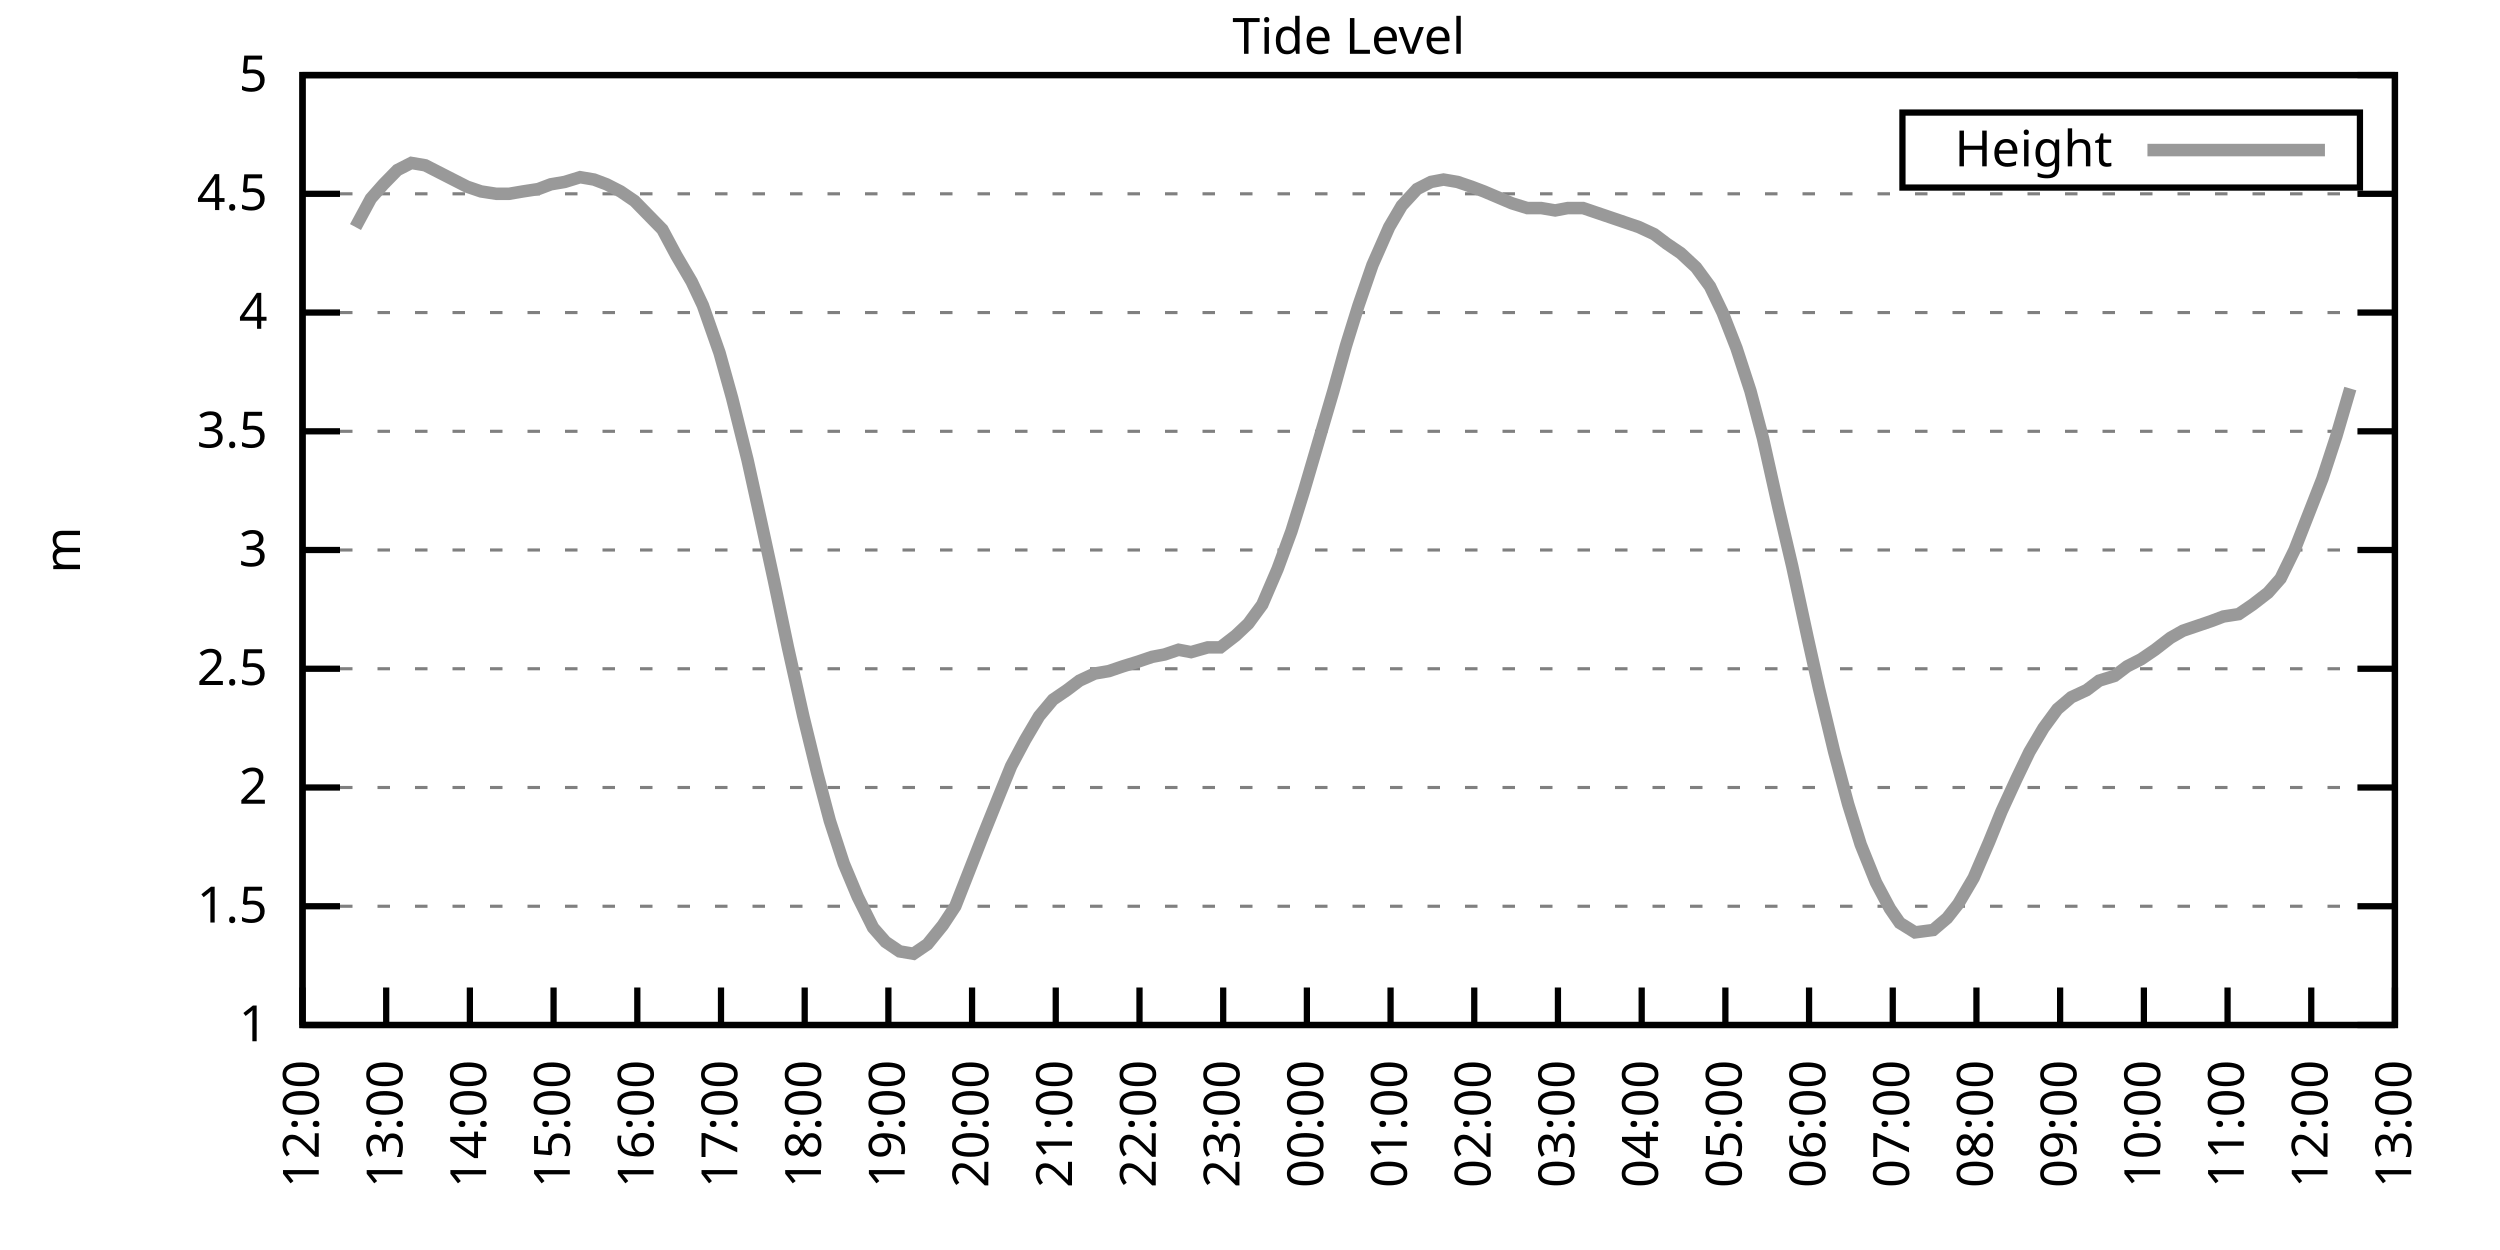
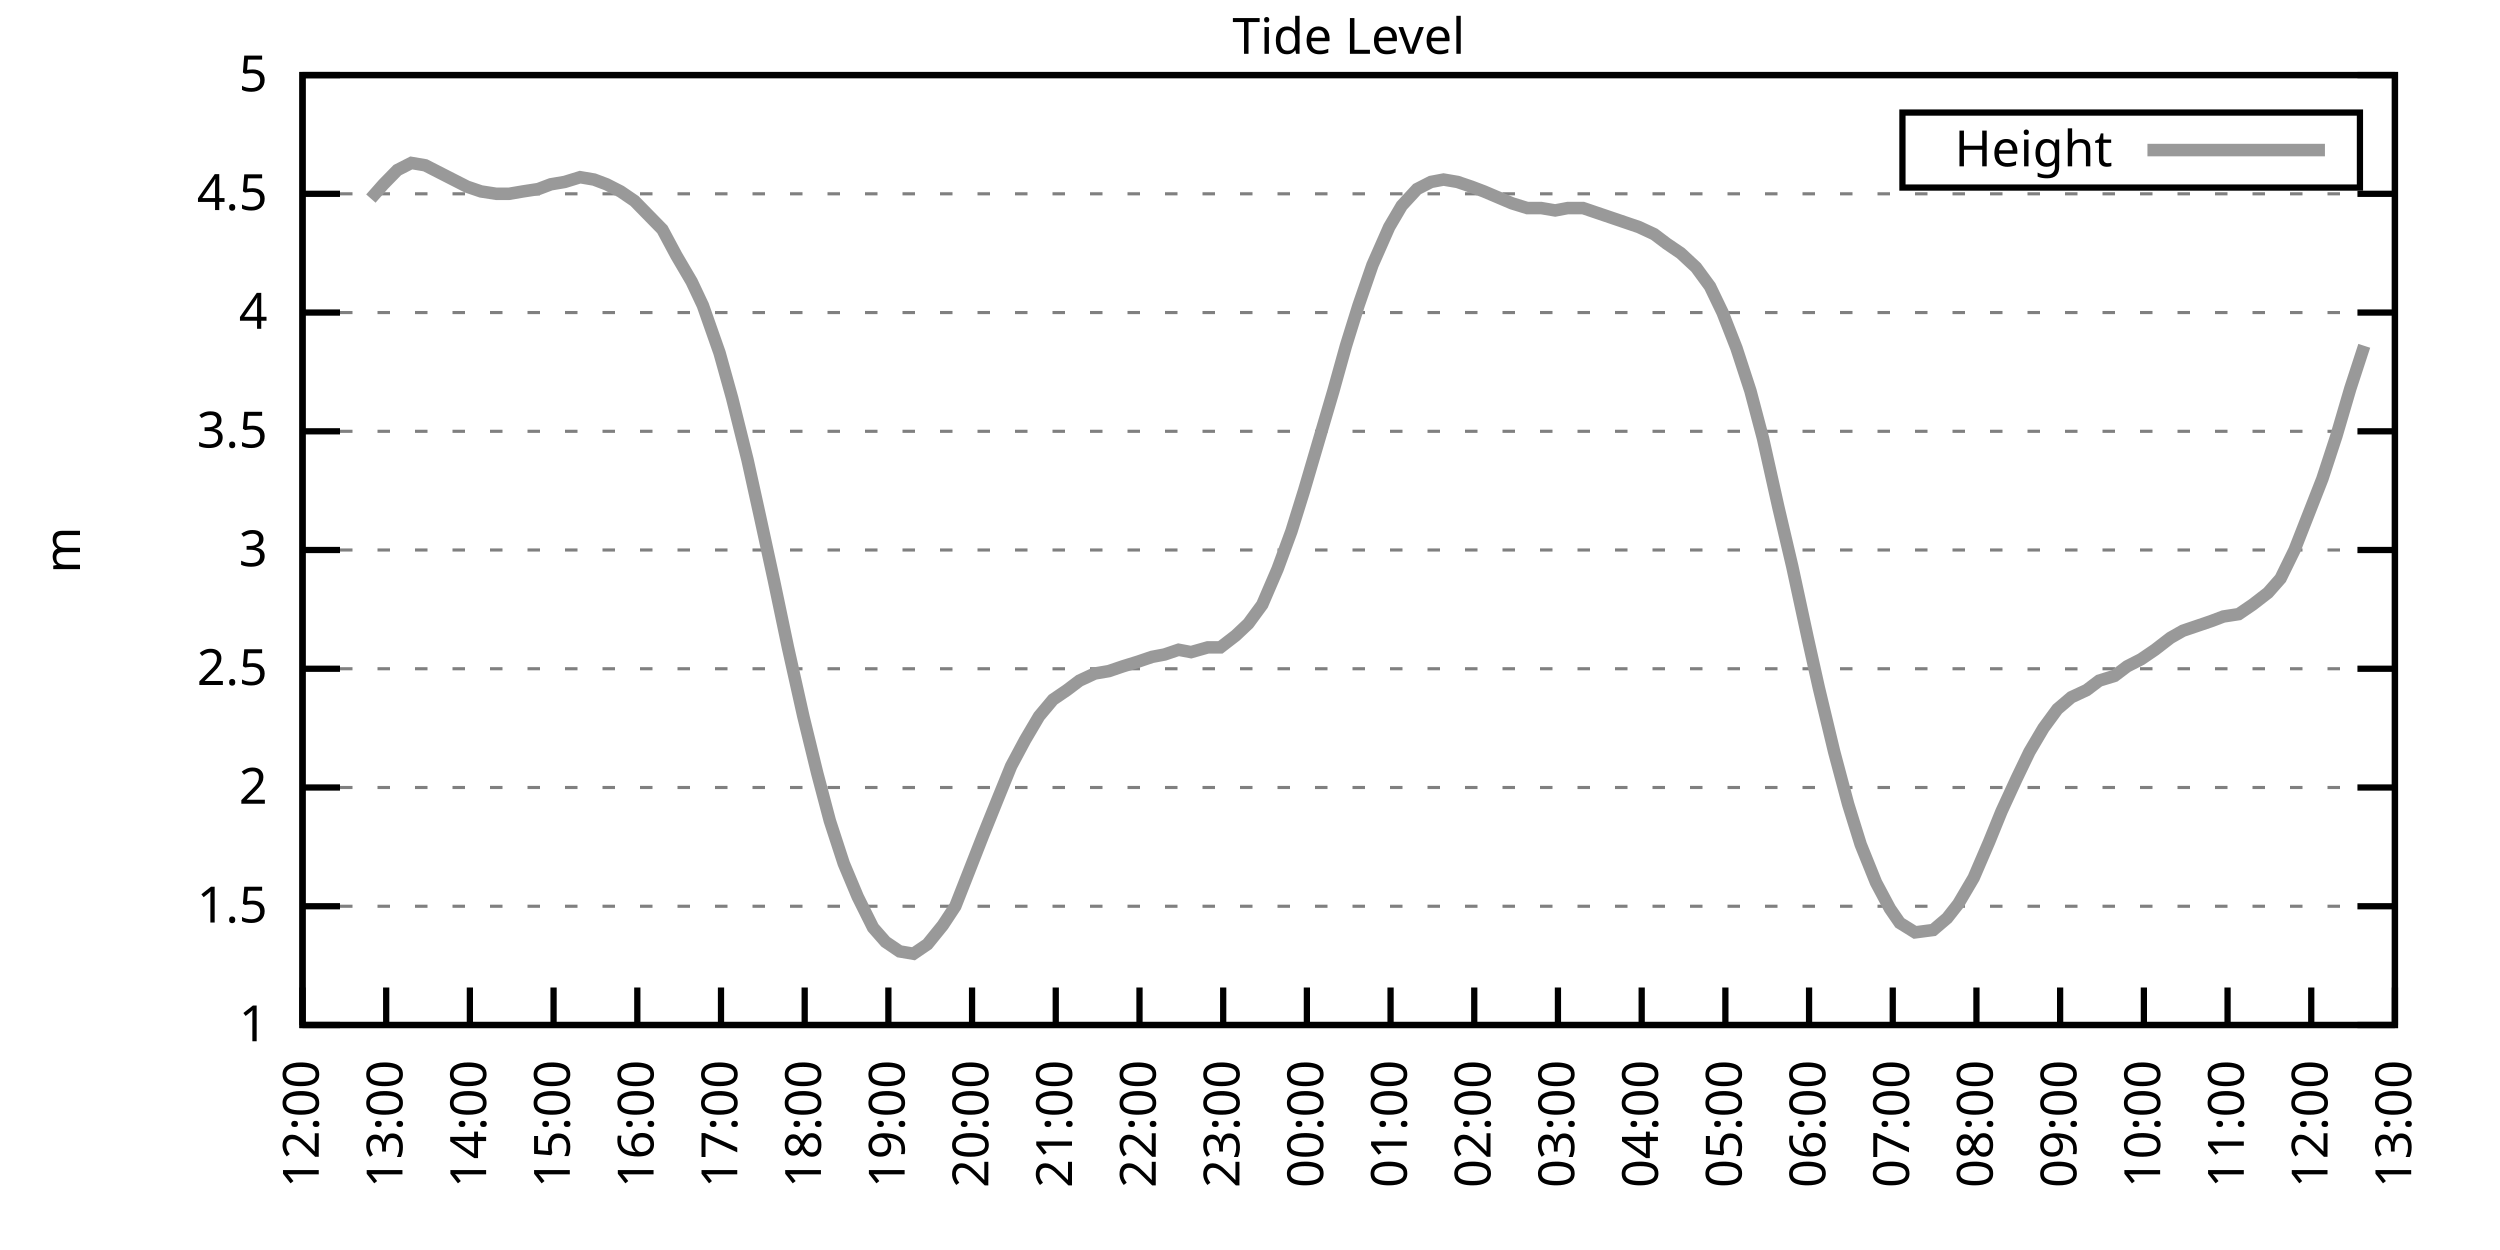
<svg xmlns="http://www.w3.org/2000/svg" xmlns:xlink="http://www.w3.org/1999/xlink" width="400" height="200" viewBox="0 0 400 200">
  <g id="gnuplot_canvas">
    <rect x="0" y="0" width="400" height="200" fill="none" />
    <defs>
      <circle id="gpDot" r="0.5" stroke-width="0.5" stroke="currentColor" />
      <path id="gpPt0" stroke-width="0.333" stroke="currentColor" d="M-1,0 h2 M0,-1 v2" />
      <path id="gpPt1" stroke-width="0.333" stroke="currentColor" d="M-1,-1 L1,1 M1,-1 L-1,1" />
      <path id="gpPt2" stroke-width="0.333" stroke="currentColor" d="M-1,0 L1,0 M0,-1 L0,1 M-1,-1 L1,1 M-1,1 L1,-1" />
      <rect id="gpPt3" stroke-width="0.333" stroke="currentColor" x="-1" y="-1" width="2" height="2" />
      <rect id="gpPt4" stroke-width="0.333" stroke="currentColor" fill="currentColor" x="-1" y="-1" width="2" height="2" />
      <circle id="gpPt5" stroke-width="0.333" stroke="currentColor" cx="0" cy="0" r="1" />
      <use xlink:href="#gpPt5" id="gpPt6" fill="currentColor" stroke="none" />
      <path id="gpPt7" stroke-width="0.333" stroke="currentColor" d="M0,-1.33 L-1.33,0.67 L1.33,0.67 z" />
      <use xlink:href="#gpPt7" id="gpPt8" fill="currentColor" stroke="none" />
      <use xlink:href="#gpPt7" id="gpPt9" stroke="currentColor" transform="rotate(180)" />
      <use xlink:href="#gpPt9" id="gpPt10" fill="currentColor" stroke="none" />
      <use xlink:href="#gpPt3" id="gpPt11" stroke="currentColor" transform="rotate(45)" />
      <use xlink:href="#gpPt11" id="gpPt12" fill="currentColor" stroke="none" />
      <path id="gpPt13" stroke-width="0.333" stroke="currentColor" d="M0,1.330 L1.265,0.411 L0.782,-1.067 L-0.782,-1.076 L-1.265,0.411 z" />
      <use xlink:href="#gpPt13" id="gpPt14" fill="currentColor" stroke="none" />
      <filter id="textbox" filterUnits="objectBoundingBox" x="0" y="0" height="1" width="1">
        <feFlood flood-color="white" flood-opacity="1" result="bgnd" />
        <feComposite in="SourceGraphic" in2="bgnd" operator="atop" />
      </filter>
      <filter id="greybox" filterUnits="objectBoundingBox" x="0" y="0" height="1" width="1">
        <feFlood flood-color="lightgrey" flood-opacity="1" result="grey" />
        <feComposite in="SourceGraphic" in2="grey" operator="atop" />
      </filter>
    </defs>
    <g fill="none" color="white" stroke="currentColor" stroke-width="1.00" stroke-linecap="butt" stroke-linejoin="miter">
</g>
    <g fill="none" color="black" stroke="currentColor" stroke-width="1.00" stroke-linecap="butt" stroke-linejoin="miter">
      <g stroke="none" shape-rendering="crispEdges">
        <polygon fill="rgb(255, 255, 255)" points="48.40,164.00 383.18,164.00 383.18,12.02 48.40,12.02 " />
      </g>
    </g>
    <g fill="none" color="black" stroke="currentColor" stroke-width="1.00" stroke-linecap="butt" stroke-linejoin="miter">
</g>
    <g fill="none" color="black" stroke="black" stroke-width="0.50" stroke-linecap="butt" stroke-linejoin="miter">
</g>
    <g fill="none" color="gray" stroke="currentColor" stroke-width="0.50" stroke-linecap="butt" stroke-linejoin="miter">
      <path stroke="gray" stroke-dasharray="2,4" class="gridline" d="M48.40,164.00 L383.19,164.00  " />
    </g>
    <g fill="none" color="gray" stroke="gray" stroke-width="1.00" stroke-linecap="butt" stroke-linejoin="miter">
</g>
    <g fill="none" color="black" stroke="currentColor" stroke-width="1.00" stroke-linecap="butt" stroke-linejoin="miter">
      <path stroke="black" d="M48.40,164.00 L54.40,164.00 M383.19,164.00 L377.19,164.00  " />
      <g transform="translate(42.80,166.60)" stroke="none" fill="black" font-family="Sans" font-size="8.00" text-anchor="end">
        <text>
          <tspan font-family="Sans"> 1</tspan>
        </text>
      </g>
    </g>
    <g fill="none" color="black" stroke="currentColor" stroke-width="1.00" stroke-linecap="butt" stroke-linejoin="miter">
</g>
    <g fill="none" color="black" stroke="black" stroke-width="0.50" stroke-linecap="butt" stroke-linejoin="miter">
</g>
    <g fill="none" color="gray" stroke="currentColor" stroke-width="0.50" stroke-linecap="butt" stroke-linejoin="miter">
      <path stroke="gray" stroke-dasharray="2,4" class="gridline" d="M48.40,145.00 L383.19,145.00  " />
    </g>
    <g fill="none" color="gray" stroke="gray" stroke-width="1.00" stroke-linecap="butt" stroke-linejoin="miter">
</g>
    <g fill="none" color="black" stroke="currentColor" stroke-width="1.00" stroke-linecap="butt" stroke-linejoin="miter">
      <path stroke="black" d="M48.40,145.00 L54.40,145.00 M383.19,145.00 L377.19,145.00  " />
      <g transform="translate(42.80,147.60)" stroke="none" fill="black" font-family="Sans" font-size="8.00" text-anchor="end">
        <text>
          <tspan font-family="Sans"> 1.5</tspan>
        </text>
      </g>
    </g>
    <g fill="none" color="black" stroke="currentColor" stroke-width="1.00" stroke-linecap="butt" stroke-linejoin="miter">
</g>
    <g fill="none" color="black" stroke="black" stroke-width="0.50" stroke-linecap="butt" stroke-linejoin="miter">
</g>
    <g fill="none" color="gray" stroke="currentColor" stroke-width="0.50" stroke-linecap="butt" stroke-linejoin="miter">
      <path stroke="gray" stroke-dasharray="2,4" class="gridline" d="M48.40,126.00 L383.19,126.00  " />
    </g>
    <g fill="none" color="gray" stroke="gray" stroke-width="1.00" stroke-linecap="butt" stroke-linejoin="miter">
</g>
    <g fill="none" color="black" stroke="currentColor" stroke-width="1.00" stroke-linecap="butt" stroke-linejoin="miter">
      <path stroke="black" d="M48.40,126.00 L54.40,126.00 M383.19,126.00 L377.19,126.00  " />
      <g transform="translate(42.80,128.60)" stroke="none" fill="black" font-family="Sans" font-size="8.00" text-anchor="end">
        <text>
          <tspan font-family="Sans"> 2</tspan>
        </text>
      </g>
    </g>
    <g fill="none" color="black" stroke="currentColor" stroke-width="1.00" stroke-linecap="butt" stroke-linejoin="miter">
</g>
    <g fill="none" color="black" stroke="black" stroke-width="0.50" stroke-linecap="butt" stroke-linejoin="miter">
</g>
    <g fill="none" color="gray" stroke="currentColor" stroke-width="0.50" stroke-linecap="butt" stroke-linejoin="miter">
      <path stroke="gray" stroke-dasharray="2,4" class="gridline" d="M48.40,107.00 L383.19,107.00  " />
    </g>
    <g fill="none" color="gray" stroke="gray" stroke-width="1.00" stroke-linecap="butt" stroke-linejoin="miter">
</g>
    <g fill="none" color="black" stroke="currentColor" stroke-width="1.00" stroke-linecap="butt" stroke-linejoin="miter">
      <path stroke="black" d="M48.40,107.00 L54.40,107.00 M383.19,107.00 L377.19,107.00  " />
      <g transform="translate(42.80,109.60)" stroke="none" fill="black" font-family="Sans" font-size="8.00" text-anchor="end">
        <text>
          <tspan font-family="Sans"> 2.5</tspan>
        </text>
      </g>
    </g>
    <g fill="none" color="black" stroke="currentColor" stroke-width="1.00" stroke-linecap="butt" stroke-linejoin="miter">
</g>
    <g fill="none" color="black" stroke="black" stroke-width="0.50" stroke-linecap="butt" stroke-linejoin="miter">
</g>
    <g fill="none" color="gray" stroke="currentColor" stroke-width="0.50" stroke-linecap="butt" stroke-linejoin="miter">
      <path stroke="gray" stroke-dasharray="2,4" class="gridline" d="M48.40,88.00 L383.19,88.00  " />
    </g>
    <g fill="none" color="gray" stroke="gray" stroke-width="1.00" stroke-linecap="butt" stroke-linejoin="miter">
</g>
    <g fill="none" color="black" stroke="currentColor" stroke-width="1.00" stroke-linecap="butt" stroke-linejoin="miter">
      <path stroke="black" d="M48.40,88.00 L54.40,88.00 M383.19,88.00 L377.19,88.00  " />
      <g transform="translate(42.80,90.60)" stroke="none" fill="black" font-family="Sans" font-size="8.00" text-anchor="end">
        <text>
          <tspan font-family="Sans"> 3</tspan>
        </text>
      </g>
    </g>
    <g fill="none" color="black" stroke="currentColor" stroke-width="1.00" stroke-linecap="butt" stroke-linejoin="miter">
</g>
    <g fill="none" color="black" stroke="black" stroke-width="0.50" stroke-linecap="butt" stroke-linejoin="miter">
</g>
    <g fill="none" color="gray" stroke="currentColor" stroke-width="0.50" stroke-linecap="butt" stroke-linejoin="miter">
      <path stroke="gray" stroke-dasharray="2,4" class="gridline" d="M48.40,69.01 L383.19,69.01  " />
    </g>
    <g fill="none" color="gray" stroke="gray" stroke-width="1.00" stroke-linecap="butt" stroke-linejoin="miter">
</g>
    <g fill="none" color="black" stroke="currentColor" stroke-width="1.00" stroke-linecap="butt" stroke-linejoin="miter">
      <path stroke="black" d="M48.40,69.01 L54.40,69.01 M383.19,69.01 L377.19,69.01  " />
      <g transform="translate(42.80,71.61)" stroke="none" fill="black" font-family="Sans" font-size="8.00" text-anchor="end">
        <text>
          <tspan font-family="Sans"> 3.5</tspan>
        </text>
      </g>
    </g>
    <g fill="none" color="black" stroke="currentColor" stroke-width="1.00" stroke-linecap="butt" stroke-linejoin="miter">
</g>
    <g fill="none" color="black" stroke="black" stroke-width="0.50" stroke-linecap="butt" stroke-linejoin="miter">
</g>
    <g fill="none" color="gray" stroke="currentColor" stroke-width="0.50" stroke-linecap="butt" stroke-linejoin="miter">
      <path stroke="gray" stroke-dasharray="2,4" class="gridline" d="M48.40,50.01 L383.19,50.01  " />
    </g>
    <g fill="none" color="gray" stroke="gray" stroke-width="1.00" stroke-linecap="butt" stroke-linejoin="miter">
</g>
    <g fill="none" color="black" stroke="currentColor" stroke-width="1.00" stroke-linecap="butt" stroke-linejoin="miter">
      <path stroke="black" d="M48.40,50.01 L54.40,50.01 M383.19,50.01 L377.19,50.01  " />
      <g transform="translate(42.80,52.61)" stroke="none" fill="black" font-family="Sans" font-size="8.00" text-anchor="end">
        <text>
          <tspan font-family="Sans"> 4</tspan>
        </text>
      </g>
    </g>
    <g fill="none" color="black" stroke="currentColor" stroke-width="1.00" stroke-linecap="butt" stroke-linejoin="miter">
</g>
    <g fill="none" color="black" stroke="black" stroke-width="0.50" stroke-linecap="butt" stroke-linejoin="miter">
</g>
    <g fill="none" color="gray" stroke="currentColor" stroke-width="0.50" stroke-linecap="butt" stroke-linejoin="miter">
      <path stroke="gray" stroke-dasharray="2,4" class="gridline" d="M48.40,31.01 L383.19,31.01  " />
    </g>
    <g fill="none" color="gray" stroke="gray" stroke-width="1.00" stroke-linecap="butt" stroke-linejoin="miter">
</g>
    <g fill="none" color="black" stroke="currentColor" stroke-width="1.00" stroke-linecap="butt" stroke-linejoin="miter">
      <path stroke="black" d="M48.40,31.01 L54.40,31.01 M383.19,31.01 L377.19,31.01  " />
      <g transform="translate(42.80,33.61)" stroke="none" fill="black" font-family="Sans" font-size="8.00" text-anchor="end">
        <text>
          <tspan font-family="Sans"> 4.5</tspan>
        </text>
      </g>
    </g>
    <g fill="none" color="black" stroke="currentColor" stroke-width="1.00" stroke-linecap="butt" stroke-linejoin="miter">
</g>
    <g fill="none" color="black" stroke="black" stroke-width="0.50" stroke-linecap="butt" stroke-linejoin="miter">
</g>
    <g fill="none" color="gray" stroke="currentColor" stroke-width="0.50" stroke-linecap="butt" stroke-linejoin="miter">
      <path stroke="gray" stroke-dasharray="2,4" class="gridline" d="M48.40,12.01 L383.19,12.01  " />
    </g>
    <g fill="none" color="gray" stroke="gray" stroke-width="1.00" stroke-linecap="butt" stroke-linejoin="miter">
</g>
    <g fill="none" color="black" stroke="currentColor" stroke-width="1.00" stroke-linecap="butt" stroke-linejoin="miter">
      <path stroke="black" d="M48.40,12.01 L54.40,12.01 M383.19,12.01 L377.19,12.01  " />
      <g transform="translate(42.80,14.61)" stroke="none" fill="black" font-family="Sans" font-size="8.00" text-anchor="end">
        <text>
          <tspan font-family="Sans"> 5</tspan>
        </text>
      </g>
    </g>
    <g fill="none" color="black" stroke="currentColor" stroke-width="1.00" stroke-linecap="butt" stroke-linejoin="miter">
      <path stroke="black" d="M48.40,164.00 L48.40,158.00  " />
      <g transform="translate(51.00,169.60) rotate(270.00)" stroke="none" fill="black" font-family="Sans" font-size="8.00" text-anchor="end">
        <text>
          <tspan font-family="Sans">12:00</tspan>
        </text>
      </g>
    </g>
    <g fill="none" color="black" stroke="currentColor" stroke-width="1.00" stroke-linecap="butt" stroke-linejoin="miter">
      <path stroke="black" d="M61.79,164.00 L61.79,158.00  " />
      <g transform="translate(64.39,169.60) rotate(270.00)" stroke="none" fill="black" font-family="Sans" font-size="8.00" text-anchor="end">
        <text>
          <tspan font-family="Sans">13:00</tspan>
        </text>
      </g>
    </g>
    <g fill="none" color="black" stroke="currentColor" stroke-width="1.00" stroke-linecap="butt" stroke-linejoin="miter">
      <path stroke="black" d="M75.18,164.00 L75.18,158.00  " />
      <g transform="translate(77.78,169.60) rotate(270.00)" stroke="none" fill="black" font-family="Sans" font-size="8.00" text-anchor="end">
        <text>
          <tspan font-family="Sans">14:00</tspan>
        </text>
      </g>
    </g>
    <g fill="none" color="black" stroke="currentColor" stroke-width="1.00" stroke-linecap="butt" stroke-linejoin="miter">
      <path stroke="black" d="M88.57,164.00 L88.57,158.00  " />
      <g transform="translate(91.17,169.60) rotate(270.00)" stroke="none" fill="black" font-family="Sans" font-size="8.00" text-anchor="end">
        <text>
          <tspan font-family="Sans">15:00</tspan>
        </text>
      </g>
    </g>
    <g fill="none" color="black" stroke="currentColor" stroke-width="1.00" stroke-linecap="butt" stroke-linejoin="miter">
      <path stroke="black" d="M101.97,164.00 L101.97,158.00  " />
      <g transform="translate(104.57,169.60) rotate(270.00)" stroke="none" fill="black" font-family="Sans" font-size="8.00" text-anchor="end">
        <text>
          <tspan font-family="Sans">16:00</tspan>
        </text>
      </g>
    </g>
    <g fill="none" color="black" stroke="currentColor" stroke-width="1.00" stroke-linecap="butt" stroke-linejoin="miter">
      <path stroke="black" d="M115.36,164.00 L115.36,158.00  " />
      <g transform="translate(117.96,169.60) rotate(270.00)" stroke="none" fill="black" font-family="Sans" font-size="8.00" text-anchor="end">
        <text>
          <tspan font-family="Sans">17:00</tspan>
        </text>
      </g>
    </g>
    <g fill="none" color="black" stroke="currentColor" stroke-width="1.00" stroke-linecap="butt" stroke-linejoin="miter">
      <path stroke="black" d="M128.75,164.00 L128.75,158.00  " />
      <g transform="translate(131.35,169.60) rotate(270.00)" stroke="none" fill="black" font-family="Sans" font-size="8.00" text-anchor="end">
        <text>
          <tspan font-family="Sans">18:00</tspan>
        </text>
      </g>
    </g>
    <g fill="none" color="black" stroke="currentColor" stroke-width="1.00" stroke-linecap="butt" stroke-linejoin="miter">
      <path stroke="black" d="M142.14,164.00 L142.14,158.00  " />
      <g transform="translate(144.74,169.60) rotate(270.00)" stroke="none" fill="black" font-family="Sans" font-size="8.00" text-anchor="end">
        <text>
          <tspan font-family="Sans">19:00</tspan>
        </text>
      </g>
    </g>
    <g fill="none" color="black" stroke="currentColor" stroke-width="1.00" stroke-linecap="butt" stroke-linejoin="miter">
      <path stroke="black" d="M155.53,164.00 L155.53,158.00  " />
      <g transform="translate(158.13,169.60) rotate(270.00)" stroke="none" fill="black" font-family="Sans" font-size="8.00" text-anchor="end">
        <text>
          <tspan font-family="Sans">20:00</tspan>
        </text>
      </g>
    </g>
    <g fill="none" color="black" stroke="currentColor" stroke-width="1.00" stroke-linecap="butt" stroke-linejoin="miter">
      <path stroke="black" d="M168.92,164.00 L168.92,158.00  " />
      <g transform="translate(171.52,169.60) rotate(270.00)" stroke="none" fill="black" font-family="Sans" font-size="8.00" text-anchor="end">
        <text>
          <tspan font-family="Sans">21:00</tspan>
        </text>
      </g>
    </g>
    <g fill="none" color="black" stroke="currentColor" stroke-width="1.00" stroke-linecap="butt" stroke-linejoin="miter">
      <path stroke="black" d="M182.32,164.00 L182.32,158.00  " />
      <g transform="translate(184.92,169.60) rotate(270.00)" stroke="none" fill="black" font-family="Sans" font-size="8.00" text-anchor="end">
        <text>
          <tspan font-family="Sans">22:00</tspan>
        </text>
      </g>
    </g>
    <g fill="none" color="black" stroke="currentColor" stroke-width="1.00" stroke-linecap="butt" stroke-linejoin="miter">
      <path stroke="black" d="M195.71,164.00 L195.71,158.00  " />
      <g transform="translate(198.31,169.60) rotate(270.00)" stroke="none" fill="black" font-family="Sans" font-size="8.00" text-anchor="end">
        <text>
          <tspan font-family="Sans">23:00</tspan>
        </text>
      </g>
    </g>
    <g fill="none" color="black" stroke="currentColor" stroke-width="1.00" stroke-linecap="butt" stroke-linejoin="miter">
      <path stroke="black" d="M209.10,164.00 L209.10,158.00  " />
      <g transform="translate(211.70,169.60) rotate(270.00)" stroke="none" fill="black" font-family="Sans" font-size="8.00" text-anchor="end">
        <text>
          <tspan font-family="Sans">00:00</tspan>
        </text>
      </g>
    </g>
    <g fill="none" color="black" stroke="currentColor" stroke-width="1.00" stroke-linecap="butt" stroke-linejoin="miter">
      <path stroke="black" d="M222.49,164.00 L222.49,158.00  " />
      <g transform="translate(225.09,169.60) rotate(270.00)" stroke="none" fill="black" font-family="Sans" font-size="8.00" text-anchor="end">
        <text>
          <tspan font-family="Sans">01:00</tspan>
        </text>
      </g>
    </g>
    <g fill="none" color="black" stroke="currentColor" stroke-width="1.00" stroke-linecap="butt" stroke-linejoin="miter">
      <path stroke="black" d="M235.88,164.00 L235.88,158.00  " />
      <g transform="translate(238.48,169.60) rotate(270.00)" stroke="none" fill="black" font-family="Sans" font-size="8.00" text-anchor="end">
        <text>
          <tspan font-family="Sans">02:00</tspan>
        </text>
      </g>
    </g>
    <g fill="none" color="black" stroke="currentColor" stroke-width="1.00" stroke-linecap="butt" stroke-linejoin="miter">
      <path stroke="black" d="M249.27,164.00 L249.27,158.00  " />
      <g transform="translate(251.87,169.60) rotate(270.00)" stroke="none" fill="black" font-family="Sans" font-size="8.00" text-anchor="end">
        <text>
          <tspan font-family="Sans">03:00</tspan>
        </text>
      </g>
    </g>
    <g fill="none" color="black" stroke="currentColor" stroke-width="1.00" stroke-linecap="butt" stroke-linejoin="miter">
      <path stroke="black" d="M262.67,164.00 L262.67,158.00  " />
      <g transform="translate(265.27,169.60) rotate(270.00)" stroke="none" fill="black" font-family="Sans" font-size="8.00" text-anchor="end">
        <text>
          <tspan font-family="Sans">04:00</tspan>
        </text>
      </g>
    </g>
    <g fill="none" color="black" stroke="currentColor" stroke-width="1.00" stroke-linecap="butt" stroke-linejoin="miter">
      <path stroke="black" d="M276.06,164.00 L276.06,158.00  " />
      <g transform="translate(278.66,169.60) rotate(270.00)" stroke="none" fill="black" font-family="Sans" font-size="8.00" text-anchor="end">
        <text>
          <tspan font-family="Sans">05:00</tspan>
        </text>
      </g>
    </g>
    <g fill="none" color="black" stroke="currentColor" stroke-width="1.00" stroke-linecap="butt" stroke-linejoin="miter">
      <path stroke="black" d="M289.45,164.00 L289.45,158.00  " />
      <g transform="translate(292.05,169.60) rotate(270.00)" stroke="none" fill="black" font-family="Sans" font-size="8.00" text-anchor="end">
        <text>
          <tspan font-family="Sans">06:00</tspan>
        </text>
      </g>
    </g>
    <g fill="none" color="black" stroke="currentColor" stroke-width="1.00" stroke-linecap="butt" stroke-linejoin="miter">
      <path stroke="black" d="M302.84,164.00 L302.84,158.00  " />
      <g transform="translate(305.44,169.60) rotate(270.00)" stroke="none" fill="black" font-family="Sans" font-size="8.00" text-anchor="end">
        <text>
          <tspan font-family="Sans">07:00</tspan>
        </text>
      </g>
    </g>
    <g fill="none" color="black" stroke="currentColor" stroke-width="1.00" stroke-linecap="butt" stroke-linejoin="miter">
      <path stroke="black" d="M316.23,164.00 L316.23,158.00  " />
      <g transform="translate(318.83,169.60) rotate(270.00)" stroke="none" fill="black" font-family="Sans" font-size="8.00" text-anchor="end">
        <text>
          <tspan font-family="Sans">08:00</tspan>
        </text>
      </g>
    </g>
    <g fill="none" color="black" stroke="currentColor" stroke-width="1.00" stroke-linecap="butt" stroke-linejoin="miter">
      <path stroke="black" d="M329.62,164.00 L329.62,158.00  " />
      <g transform="translate(332.22,169.60) rotate(270.00)" stroke="none" fill="black" font-family="Sans" font-size="8.00" text-anchor="end">
        <text>
          <tspan font-family="Sans">09:00</tspan>
        </text>
      </g>
    </g>
    <g fill="none" color="black" stroke="currentColor" stroke-width="1.00" stroke-linecap="butt" stroke-linejoin="miter">
      <path stroke="black" d="M343.02,164.00 L343.02,158.00  " />
      <g transform="translate(345.62,169.60) rotate(270.00)" stroke="none" fill="black" font-family="Sans" font-size="8.00" text-anchor="end">
        <text>
          <tspan font-family="Sans">10:00</tspan>
        </text>
      </g>
    </g>
    <g fill="none" color="black" stroke="currentColor" stroke-width="1.00" stroke-linecap="butt" stroke-linejoin="miter">
      <path stroke="black" d="M356.41,164.00 L356.41,158.00  " />
      <g transform="translate(359.01,169.60) rotate(270.00)" stroke="none" fill="black" font-family="Sans" font-size="8.00" text-anchor="end">
        <text>
          <tspan font-family="Sans">11:00</tspan>
        </text>
      </g>
    </g>
    <g fill="none" color="black" stroke="currentColor" stroke-width="1.00" stroke-linecap="butt" stroke-linejoin="miter">
      <path stroke="black" d="M369.80,164.00 L369.80,158.00  " />
      <g transform="translate(372.40,169.60) rotate(270.00)" stroke="none" fill="black" font-family="Sans" font-size="8.00" text-anchor="end">
        <text>
          <tspan font-family="Sans">12:00</tspan>
        </text>
      </g>
    </g>
    <g fill="none" color="black" stroke="currentColor" stroke-width="1.00" stroke-linecap="butt" stroke-linejoin="miter">
      <path stroke="black" d="M383.19,164.00 L383.19,158.00  " />
      <g transform="translate(385.79,169.60) rotate(270.00)" stroke="none" fill="black" font-family="Sans" font-size="8.00" text-anchor="end">
        <text>
          <tspan font-family="Sans">13:00</tspan>
        </text>
      </g>
    </g>
    <g fill="none" color="black" stroke="currentColor" stroke-width="1.00" stroke-linecap="butt" stroke-linejoin="miter">
</g>
    <g fill="none" color="black" stroke="currentColor" stroke-width="1.00" stroke-linecap="butt" stroke-linejoin="miter">
      <path stroke="black" d="M48.40,12.01 L48.40,164.00 L383.19,164.00 L383.19,12.01 L48.40,12.01 Z  " />
    </g>
    <g fill="none" color="black" stroke="currentColor" stroke-width="1.00" stroke-linecap="butt" stroke-linejoin="miter">
</g>
    <g fill="none" color="black" stroke="currentColor" stroke-width="1.00" stroke-linecap="butt" stroke-linejoin="miter">
      <path stroke="black" d="M304.39,30.01 L304.39,18.01 L377.59,18.01 L377.59,30.01 L304.39,30.01 Z  " />
    </g>
    <g id="Tide_level_plot_1">
      <g fill="none" color="white" stroke="black" stroke-width="2.00" stroke-linecap="butt" stroke-linejoin="miter">
</g>
      <g fill="none" color="black" stroke="currentColor" stroke-width="2.00" stroke-linecap="butt" stroke-linejoin="miter">
        <g transform="translate(337.99,26.61)" stroke="none" fill="black" font-family="Sans" font-size="8.00" text-anchor="end">
          <text>
            <tspan font-family="Sans">Height</tspan>
          </text>
        </g>
      </g>
      <g fill="none" color="black" stroke="currentColor" stroke-width="2.00" stroke-linecap="butt" stroke-linejoin="miter">
-         <path stroke="rgb(153, 153, 153)" d="M343.59,24.01 L371.99,24.01 M56.88,36.33 L59.34,31.77 L61.35,29.49 L63.58,27.21 L65.81,26.07 L68.04,26.45   L70.27,27.59 L72.50,28.73 L74.74,29.87 L76.97,30.63 L79.42,31.01 L81.43,31.01 L83.66,30.63 L86.12,30.25   L88.13,29.49 L90.36,29.11 L92.82,28.35 L95.05,28.73 L97.06,29.49 L99.29,30.63 L101.52,32.15 L103.75,34.43   L105.98,36.71 L108.22,40.89 L110.67,45.07 L112.46,48.87 L115.13,56.47 L117.14,63.69 L119.60,73.57 L121.61,82.69   L123.84,92.94 L126.07,103.58 L128.53,114.60 L130.76,123.72 L132.77,131.32 L135.00,138.16 L137.23,143.48 L139.69,148.42   L141.69,150.70 L143.93,152.22 L146.16,152.60 L148.39,151.08 L150.85,148.04 L152.85,145.00 L155.09,139.30 L157.32,133.60   L159.77,127.52 L161.78,122.58 L164.01,118.40 L166.25,114.60 L168.48,111.94 L170.71,110.42 L172.72,108.90 L175.17,107.76   L177.41,107.38 L179.64,106.62 L182.09,105.86 L184.32,105.10 L186.33,104.72 L188.57,103.96 L190.57,104.34 L193.25,103.58   L195.26,103.58 L197.72,101.68 L199.73,99.78 L201.96,96.74 L204.41,91.04 L206.64,84.97 L208.65,78.51 L210.66,71.67   L213.34,62.55 L215.35,55.33 L217.36,48.87 L219.59,42.41 L222.27,36.33 L224.28,32.91 L226.73,30.25 L228.96,29.11   L230.97,28.73 L233.20,29.11 L235.44,29.87 L237.44,30.63 L241.91,32.53 L244.36,33.29 L246.60,33.29 L248.83,33.67   L250.84,33.29 L253.29,33.29 L255.52,34.05 L257.76,34.81 L259.99,35.57 L262.22,36.33 L264.67,37.47 L266.68,38.99   L268.92,40.51 L271.37,42.79 L273.60,45.83 L275.61,50.01 L277.84,55.71 L280.07,62.55 L282.08,70.15 L284.54,81.17   L286.77,90.66 L289.23,102.06 L291.01,110.04 L293.47,120.30 L295.70,128.66 L297.71,135.12 L300.16,141.20 L302.39,145.38   L303.96,147.66 L306.41,149.18 L309.31,148.80 L311.54,146.90 L313.33,144.62 L315.79,140.44 L318.24,134.74 L320.25,129.80   L322.70,124.48 L324.71,120.30 L326.95,116.50 L329.18,113.46 L331.41,111.56 L333.86,110.42 L335.87,108.90 L338.33,108.14   L340.34,106.62 L342.57,105.48 L344.80,103.96 L347.26,102.06 L349.26,100.92 L351.50,100.16 L353.73,99.40 L355.74,98.64   L358.19,98.26 L360.42,96.74 L362.88,94.84 L364.89,92.56 L367.12,88.00 L369.35,82.31 L371.58,76.61 L373.82,69.77   L376.05,62.17  " />
+         <path stroke="rgb(153, 153, 153)" d="M343.59,24.01 L371.99,24.01 M59.34,31.77 L61.35,29.49 L63.58,27.21 L65.81,26.07 L68.04,26.45 L70.27,27.59   L72.50,28.73 L74.74,29.87 L76.97,30.63 L79.42,31.01 L81.43,31.01 L83.66,30.63 L86.12,30.25 L88.13,29.49   L90.36,29.11 L92.82,28.35 L95.05,28.73 L97.06,29.49 L99.29,30.63 L101.52,32.15 L103.75,34.43 L105.98,36.71   L108.22,40.89 L110.67,45.07 L112.46,48.87 L115.13,56.47 L117.14,63.69 L119.60,73.57 L121.61,82.69 L123.84,92.94   L126.07,103.58 L128.53,114.60 L130.76,123.72 L132.77,131.32 L135.00,138.16 L137.23,143.48 L139.69,148.42 L141.69,150.70   L143.93,152.22 L146.16,152.60 L148.39,151.08 L150.85,148.04 L152.85,145.00 L155.09,139.30 L157.32,133.60 L159.77,127.52   L161.78,122.58 L164.01,118.40 L166.25,114.60 L168.48,111.94 L170.71,110.42 L172.72,108.90 L175.17,107.76 L177.41,107.38   L179.64,106.62 L182.09,105.86 L184.32,105.10 L186.33,104.72 L188.57,103.96 L190.57,104.34 L193.25,103.58 L195.26,103.58   L197.72,101.68 L199.73,99.78 L201.96,96.74 L204.41,91.04 L206.64,84.97 L208.65,78.51 L210.66,71.67 L213.34,62.55   L215.35,55.33 L217.36,48.87 L219.59,42.41 L222.27,36.33 L224.28,32.91 L226.73,30.25 L228.96,29.11 L230.97,28.73   L233.20,29.11 L235.44,29.87 L237.44,30.63 L241.91,32.53 L244.36,33.29 L246.60,33.29 L248.83,33.67 L250.84,33.29   L253.29,33.29 L255.52,34.05 L257.76,34.81 L259.99,35.57 L262.22,36.33 L264.67,37.47 L266.68,38.99 L268.92,40.51   L271.37,42.79 L273.60,45.83 L275.61,50.01 L277.84,55.71 L280.07,62.55 L282.08,70.15 L284.54,81.17 L286.77,90.66   L289.23,102.06 L291.01,110.04 L293.47,120.30 L295.70,128.66 L297.71,135.12 L300.16,141.20 L302.39,145.38 L303.96,147.66   L306.41,149.18 L309.31,148.80 L311.54,146.90 L313.33,144.62 L315.79,140.44 L318.24,134.74 L320.25,129.80 L322.70,124.48   L324.71,120.30 L326.95,116.50 L329.18,113.46 L331.41,111.56 L333.86,110.42 L335.87,108.90 L338.33,108.14 L340.34,106.62   L342.57,105.48 L344.80,103.96 L347.26,102.06 L349.26,100.92 L351.50,100.16 L353.73,99.40 L355.74,98.64 L358.19,98.26   L360.42,96.74 L362.88,94.84 L364.89,92.56 L367.12,88.00 L369.35,82.31 L371.58,76.61 L373.82,69.77 L376.05,62.17   L378.28,55.33  " />
      </g>
    </g>
    <g fill="none" color="black" stroke="currentColor" stroke-width="2.00" stroke-linecap="butt" stroke-linejoin="miter">
</g>
    <g fill="none" color="black" stroke="black" stroke-width="1.00" stroke-linecap="butt" stroke-linejoin="miter">
</g>
    <g fill="none" color="black" stroke="currentColor" stroke-width="1.00" stroke-linecap="butt" stroke-linejoin="miter">
      <path stroke="black" d="M48.40,12.01 L48.40,164.00 L383.19,164.00 L383.19,12.01 L48.40,12.01 Z  " />
      <g transform="translate(12.80,88.01) rotate(270.00)" stroke="none" fill="black" font-family="Sans" font-size="8.00" text-anchor="middle">
        <text>
          <tspan font-family="Sans">m</tspan>
        </text>
      </g>
    </g>
    <g fill="none" color="black" stroke="currentColor" stroke-width="1.00" stroke-linecap="butt" stroke-linejoin="miter">
</g>
    <g fill="none" color="black" stroke="currentColor" stroke-width="1.00" stroke-linecap="butt" stroke-linejoin="miter">
      <g transform="translate(215.79,8.61)" stroke="none" fill="black" font-family="Sans" font-size="8.00" text-anchor="middle">
        <text>
          <tspan font-family="Sans">Tide Level</tspan>
        </text>
      </g>
    </g>
    <g fill="none" color="black" stroke="currentColor" stroke-width="1.00" stroke-linecap="butt" stroke-linejoin="miter">
</g>
  </g>
</svg>
